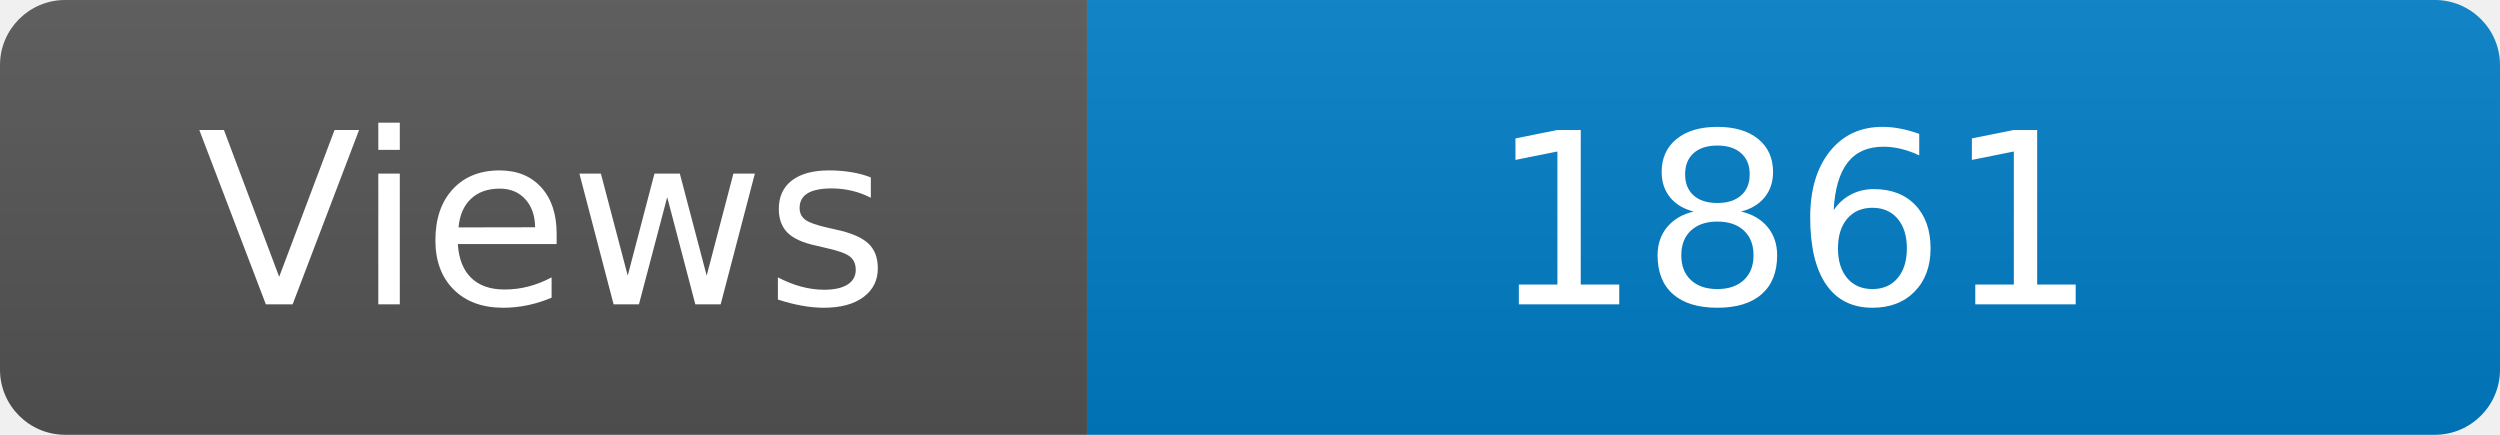
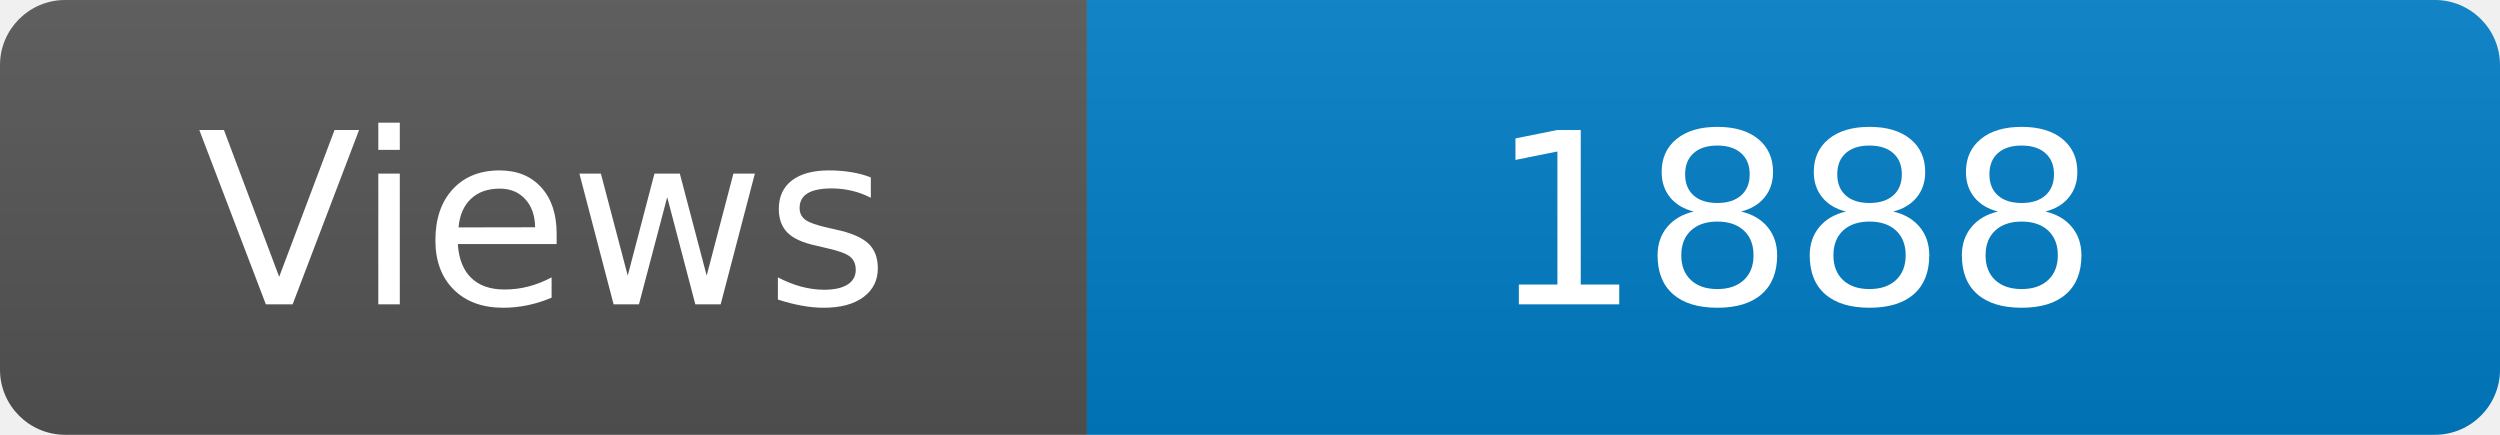
<svg xmlns="http://www.w3.org/2000/svg" width="115" height="20" role="img" aria-label="Maintained?: yes">
  <linearGradient id="s" x2="0" y2="100%">
    <stop offset="0" stop-color="#bbb" stop-opacity=".1" />
    <stop offset="1" stop-opacity=".1" />
  </linearGradient>
  <clipPath id="r">
    <rect width="115" height="20" rx="3" fill="#fff" />
  </clipPath>
  <g clip-path="url(#r)">
    <rect width="50" height="20" fill="#555" />
    <rect x="50" width="160" height="20" fill="#007ec6" />
    <rect width="115" height="20" fill="url(#s)" />
  </g>
  <g fill="#fff" text-anchor="middle" font-family="Verdana,Geneva,DejaVu Sans,sans-serif" font-size="110">
    <text x="250" y="140" transform="scale(.1)" fill="#fff">Views</text>
-     <text x="825" y="140" transform="scale(.1)" fill="#fff">1861</text>
+     <text x="825" y="140" transform="scale(.1)" fill="#fff">1888</text>
  </g>
</svg>
